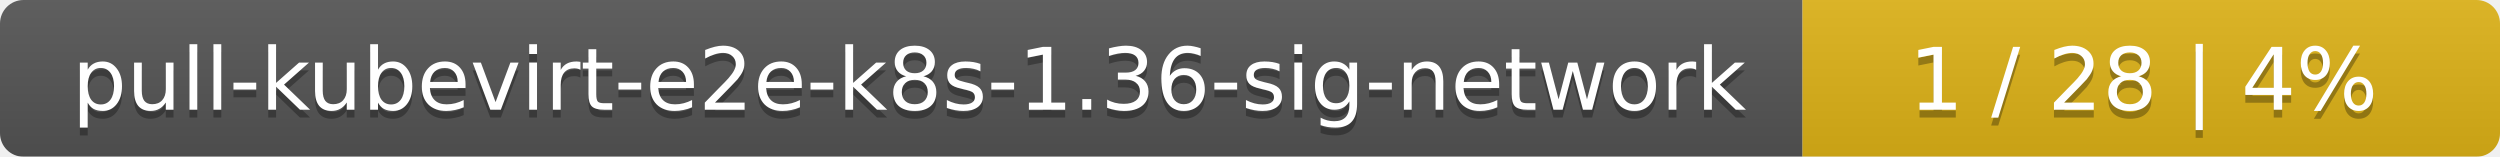
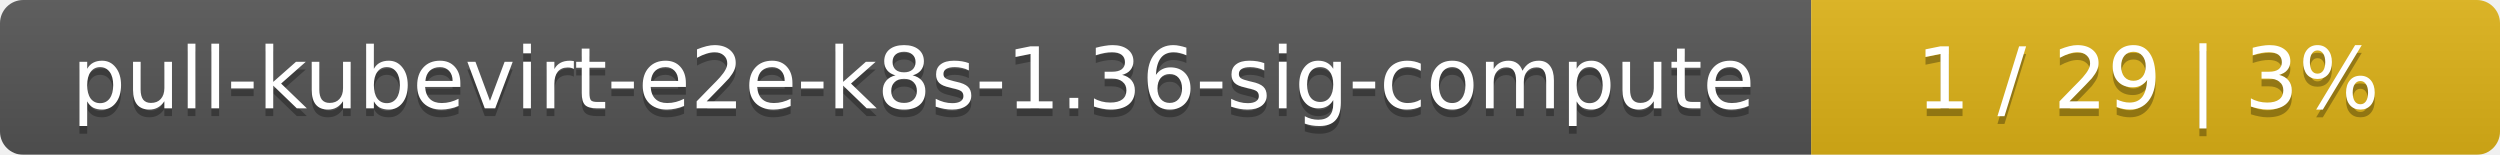
- <svg xmlns="http://www.w3.org/2000/svg" width="319" height="20">
+ <svg xmlns="http://www.w3.org/2000/svg" width="323" height="20">
  <linearGradient id="smooth" x2="0" y2="100%">
    <stop offset="0" stop-color="#bbb" stop-opacity=".1" />
    <stop offset="1" stop-opacity=".1" />
  </linearGradient>
  <mask id="round">
-     <rect width="319" height="20" rx="3" fill="#fff" />
+     <rect width="323" height="20" rx="3" fill="#fff" />
  </mask>
  <g mask="url(#round)">
-     <rect width="230" height="20" fill="#555" />
-     <rect x="230" width="89" height="20" fill="#dfb317" />
-     <rect width="319" height="20" fill="url(#smooth)" />
+     <rect width="234" height="20" fill="#555" />
+     <rect x="234" width="89" height="20" fill="#dfb317" />
+     <rect width="323" height="20" fill="url(#smooth)" />
  </g>
  <g fill="#fff" text-anchor="middle" font-family="DejaVu Sans,Verdana,Geneva,sans-serif" font-size="11">
-     <text x="116" y="15" fill="#010101" fill-opacity=".3">pull-kubevirt-e2e-k8s-1.36-sig-network</text>
-     <text x="116" y="14">pull-kubevirt-e2e-k8s-1.36-sig-network</text>
-     <text x="273.5" y="15" fill="#010101" fill-opacity=".3">1 / 28    |    4%</text>
-     <text x="273.5" y="14">1 / 28    |    4%</text>
+     <text x="118" y="15" fill="#010101" fill-opacity=".3">pull-kubevirt-e2e-k8s-1.36-sig-compute</text>
+     <text x="118" y="14">pull-kubevirt-e2e-k8s-1.36-sig-compute</text>
+     <text x="277.5" y="15" fill="#010101" fill-opacity=".3">1 / 29    |    3%</text>
+     <text x="277.5" y="14">1 / 29    |    3%</text>
  </g>
</svg>
